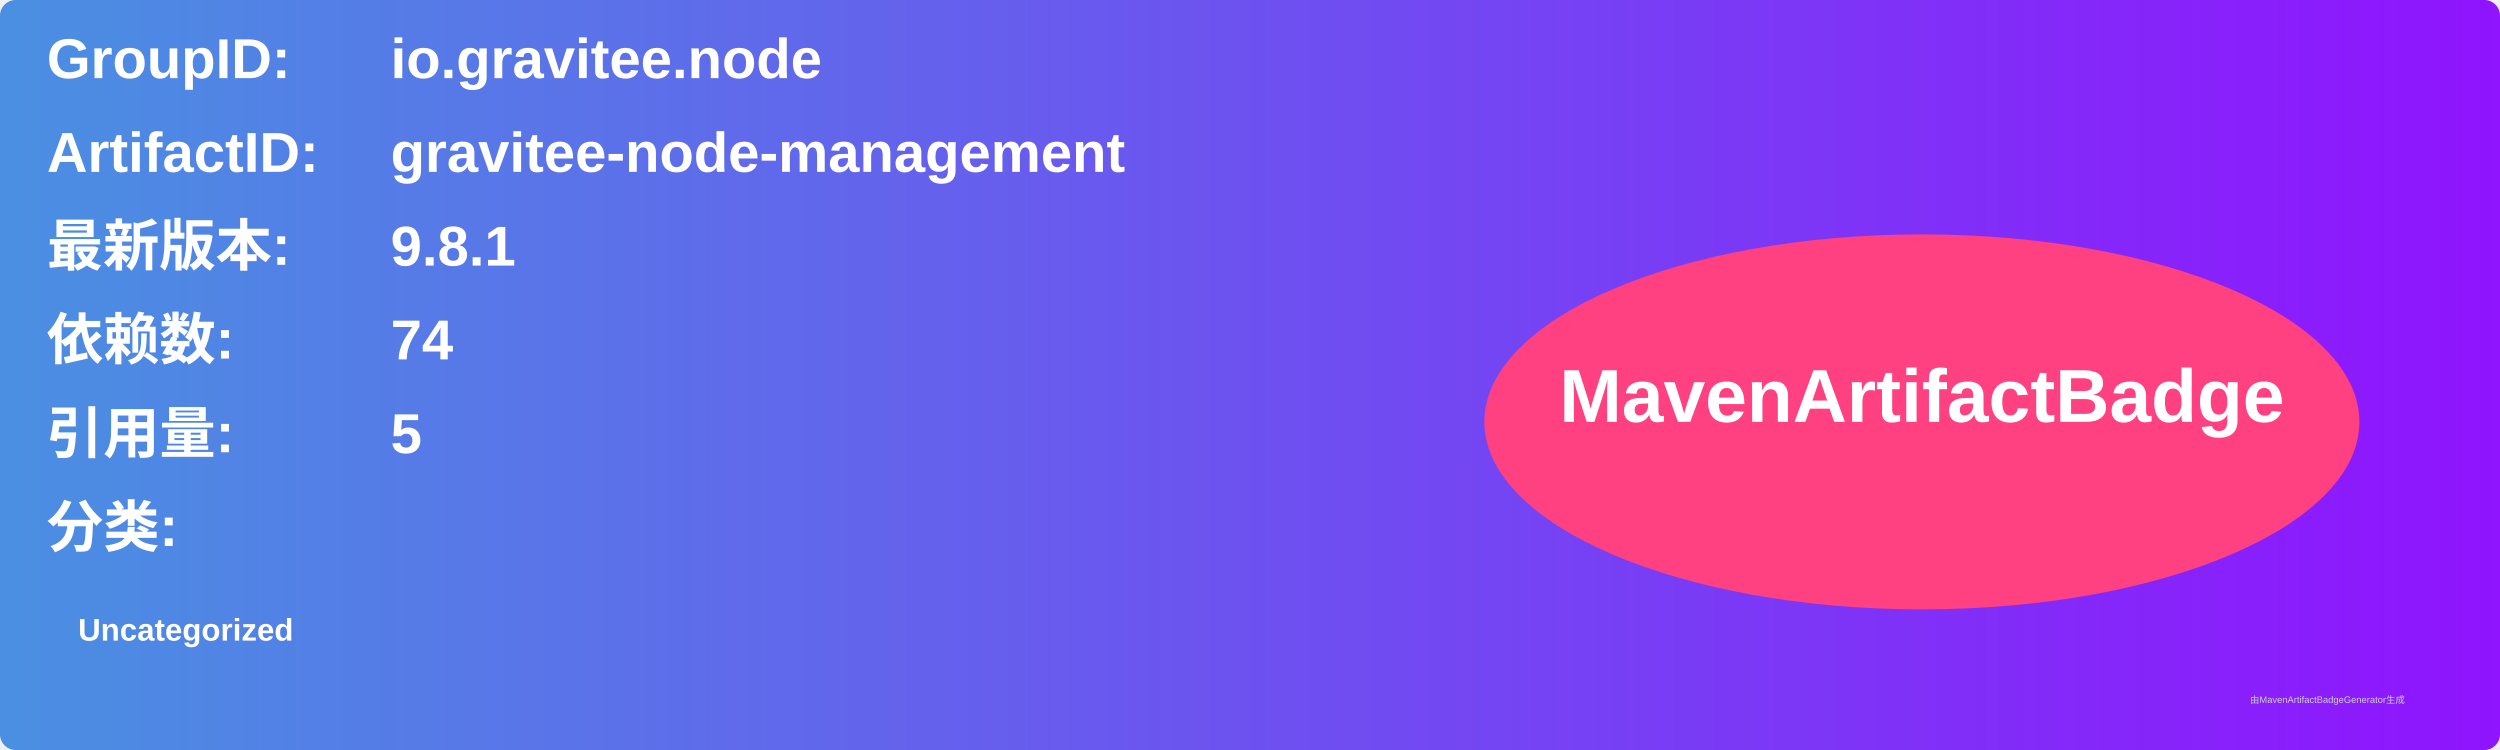
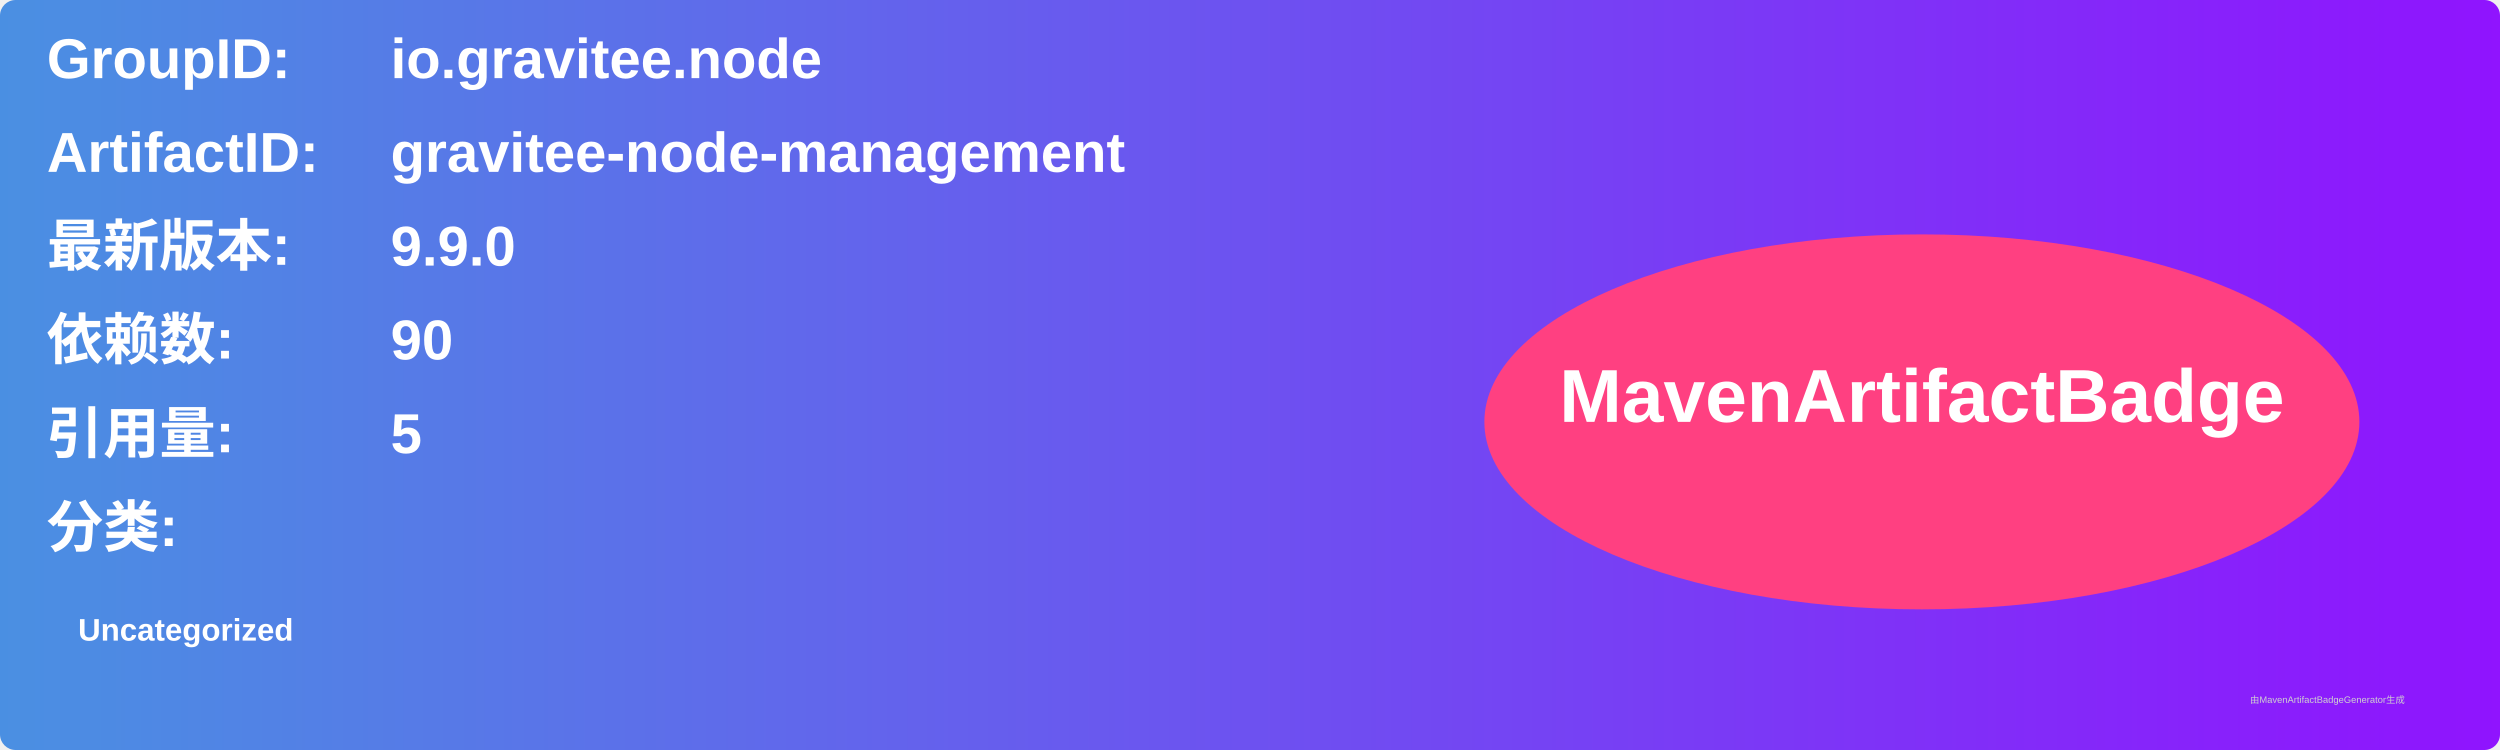
<svg xmlns="http://www.w3.org/2000/svg" width="800" height="240" viewBox="0 0 800 240">
  <linearGradient id="grad" x1="0%" y1="0%" x2="100%" y2="0%">
    <stop offset="0%" stop-color="#4a90e2" />
    <stop offset="100%" stop-color="#9013fe" />
  </linearGradient>
  <rect width="100%" height="100%" rx="5" ry="5" fill="url(#grad)" />
  <g transform="translate(15, 15)">
    <text x="0" y="10" font-family="Arial" font-size="18" fill="white" font-weight="bold" width="260">GroupID:</text>
    <text x="110" y="10" font-family="Arial" font-size="18" fill="white" font-weight="bold" width="460">io.gravitee.node</text>
    <text x="0" y="40" font-family="Arial" font-size="18" fill="white" font-weight="bold" width="260">ArtifactID:</text>
    <text x="110" y="40" font-family="Arial" font-size="18" fill="white" font-weight="bold" width="460">gravitee-node-management</text>
    <text x="0" y="70" font-family="Arial" font-size="18" fill="white" font-weight="bold">最新版本:</text>
    <text x="110" y="70" font-family="Arial" font-size="18" fill="white" font-weight="bold">
-       <tspan font-weight="bold">9.8.1</tspan>
+       <tspan font-weight="bold">9.9.0</tspan>
    </text>
    <text x="0" y="100" font-family="Arial" font-size="18" fill="white" font-weight="bold">依赖数: </text>
    <text x="110" y="100" font-family="Arial" font-size="18" fill="white">
-       <tspan font-weight="bold">74</tspan>
+       <tspan font-weight="bold">90</tspan>
    </text>
    <text x="0" y="130" font-family="Arial" font-size="18" fill="white" font-weight="bold">引用量: </text>
    <text x="110" y="130" font-family="Arial" font-size="18" fill="white">
      <tspan font-weight="bold">5</tspan>
    </text>
    <text x="0" y="160" font-family="Arial" font-size="18" fill="white" font-weight="bold">分类:</text>
    <text x="10" y="190" font-family="Arial" font-size="10" fill="white">
      <tspan font-weight="bold">Uncategorized</tspan>
    </text>
    <ellipse cx="600" cy="120" rx="140" ry="60" fill="#ff4081" />
    <text x="600" y="120" text-anchor="middle" font-family="Arial" font-size="24" fill="white" font-weight="bold">MavenArtifactBadge</text>
  </g>
  <text x="720" y="225" font-family="Arial" font-size="3" fill="#d0d0d0">由MavenArtifactBadgeGenerator生成</text>
</svg>
